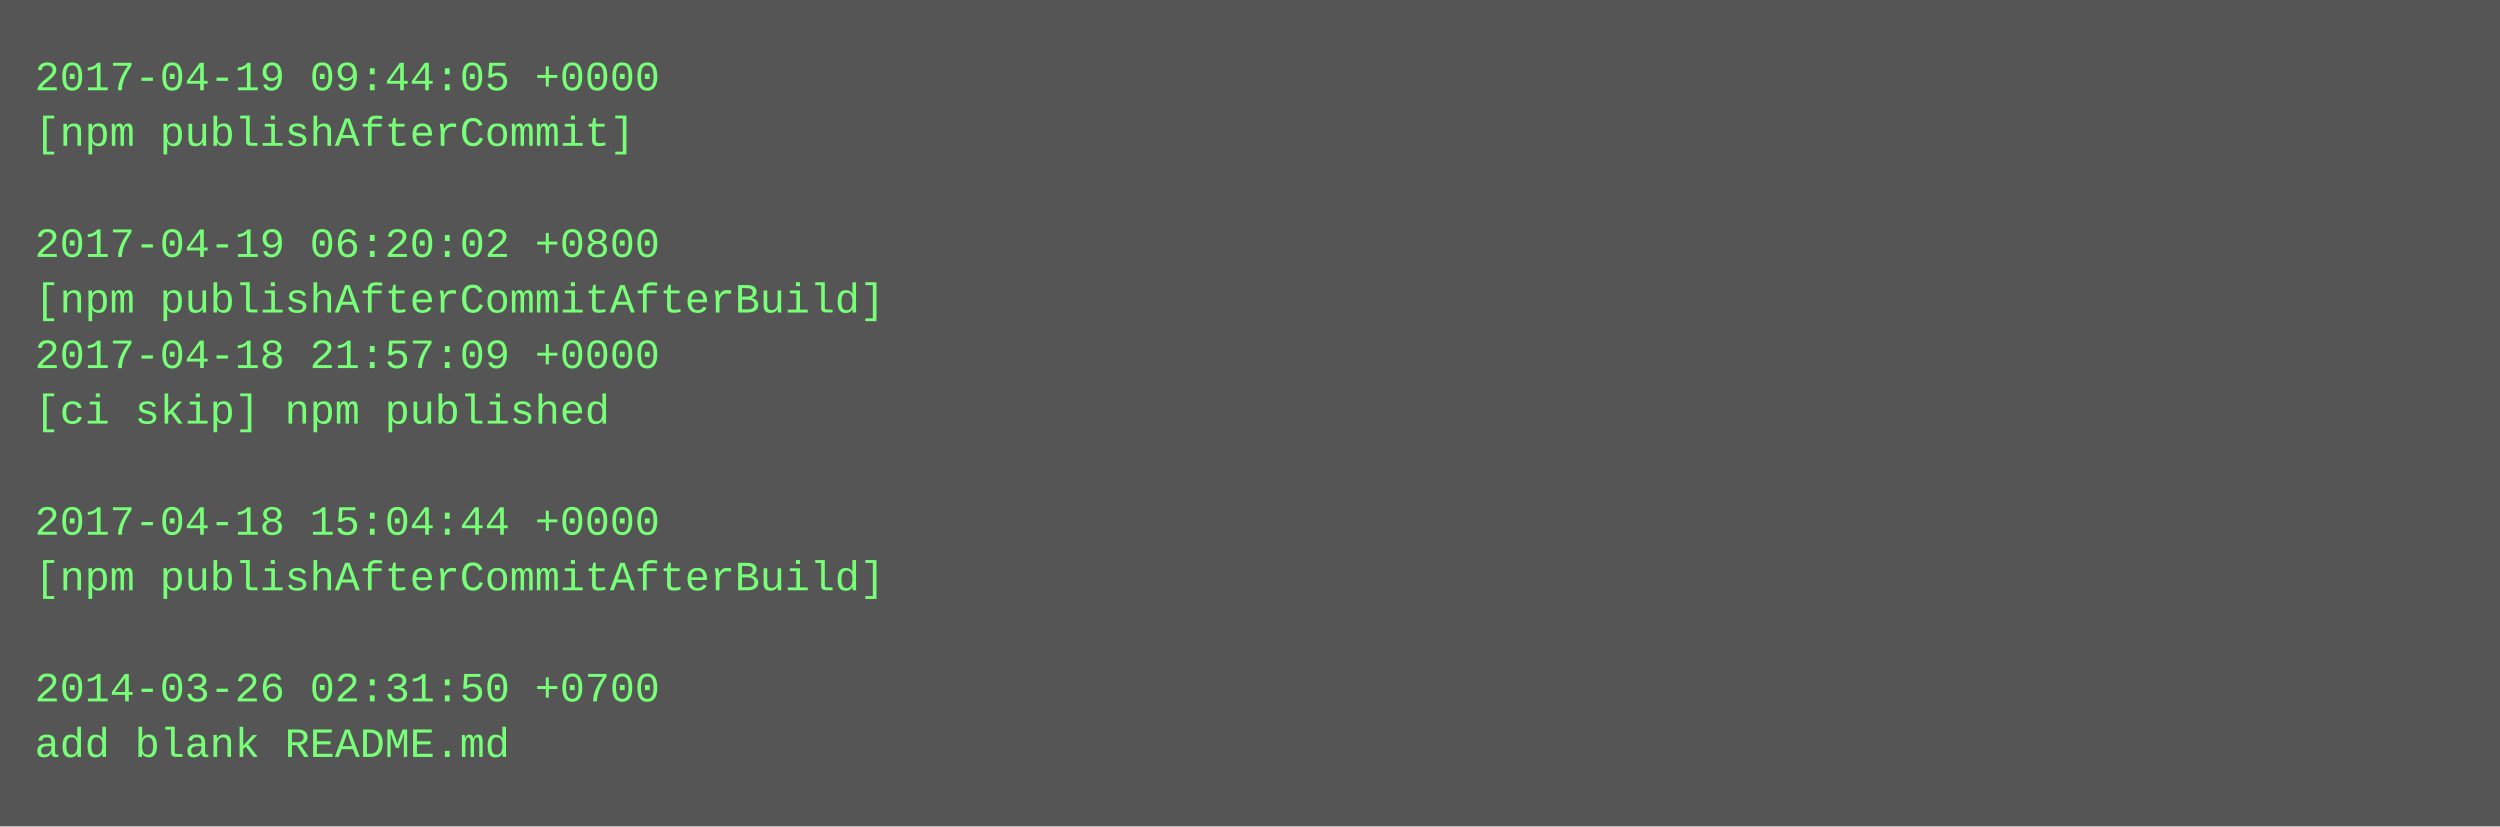
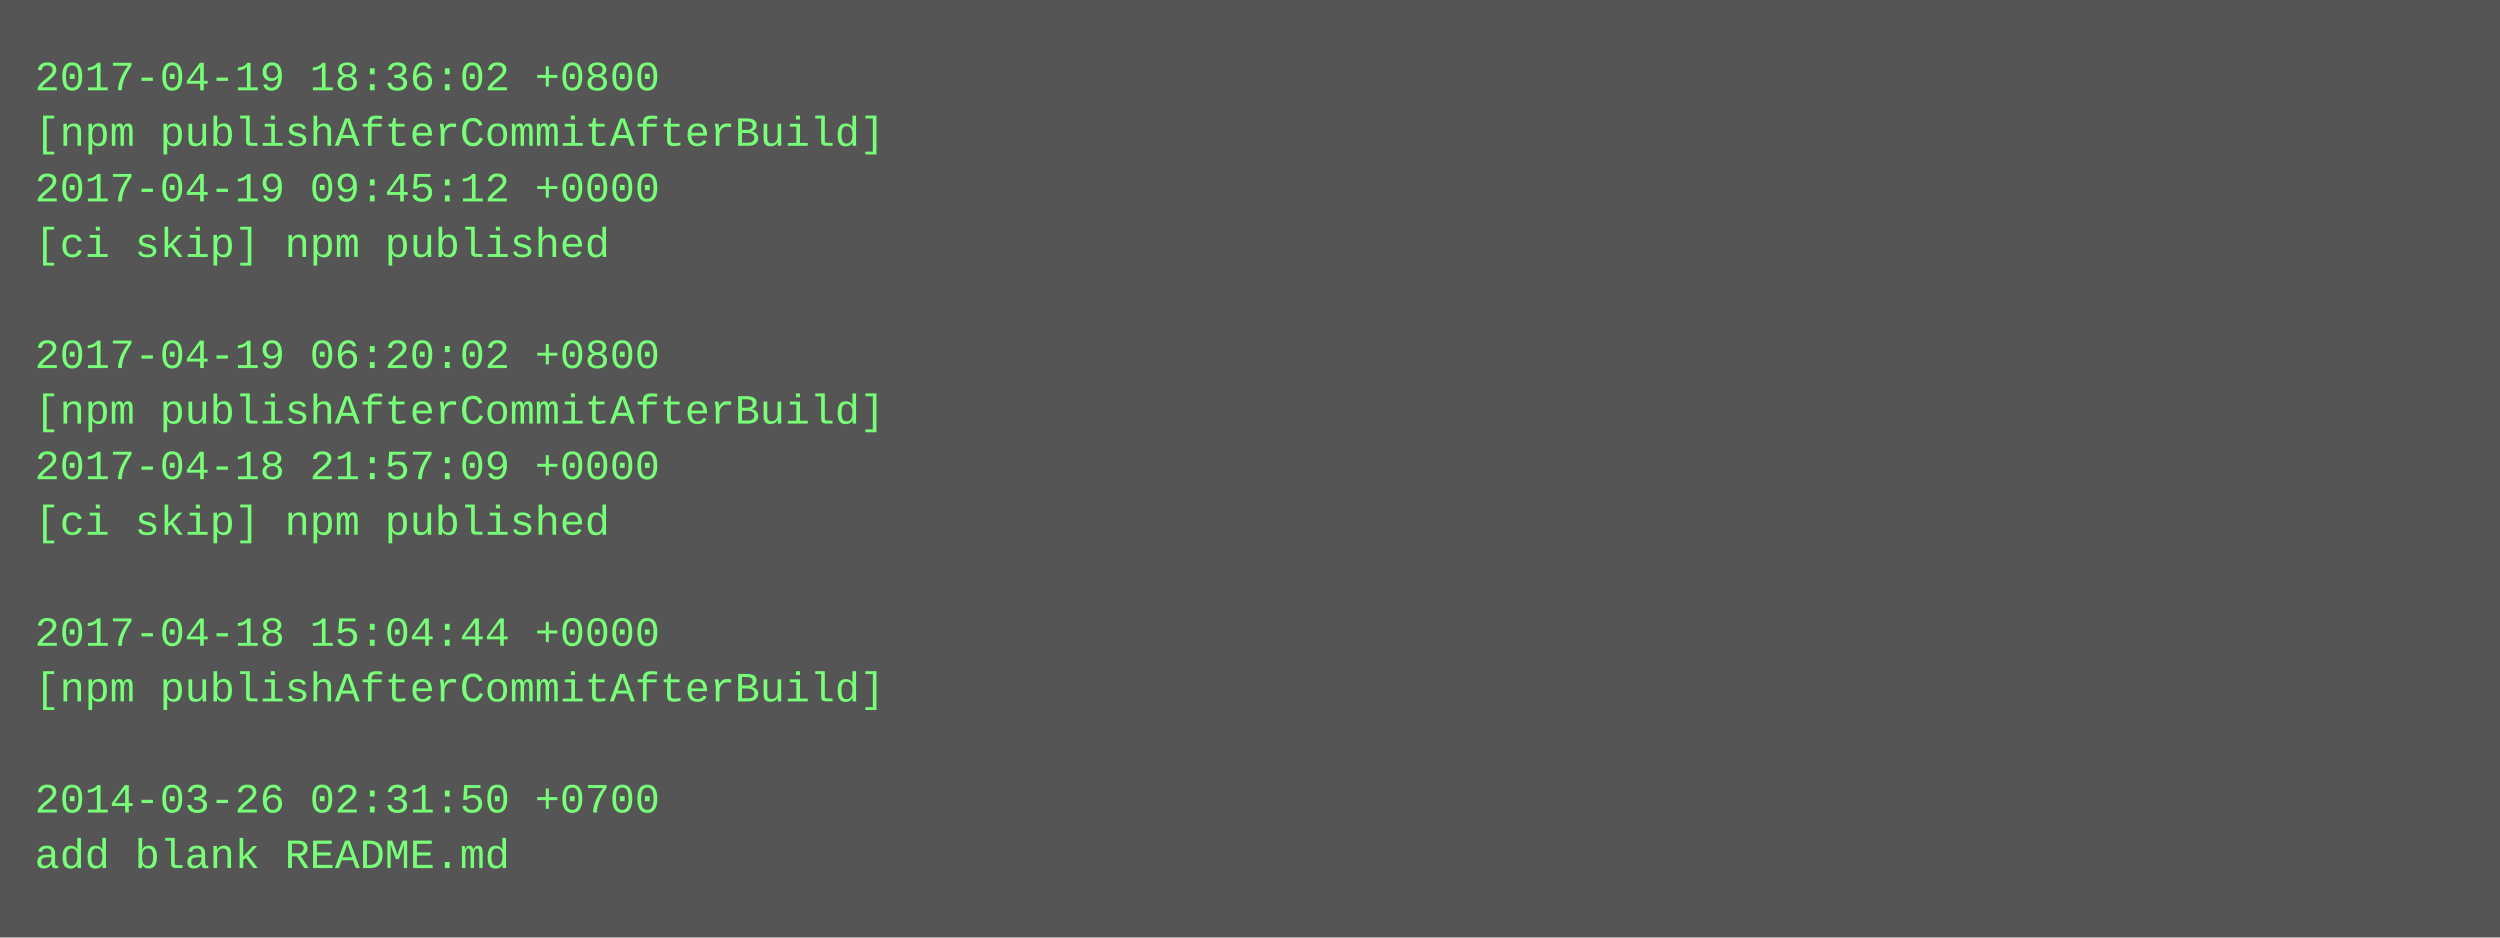
- <svg xmlns="http://www.w3.org/2000/svg" height="238" width="720">
-   <rect height="238" fill="#555" width="720" />
+ <svg xmlns="http://www.w3.org/2000/svg" height="270" width="720">
+   <rect height="270" fill="#555" width="720" />
  <text fill="#7f7" font-family="Courier New" font-size="12" xml:space="preserve">
-     <tspan x="10" y="26">2017-04-19 09:44:05 +0000</tspan>
-     <tspan x="10" y="42">[npm publishAfterCommit]</tspan>
-     <tspan x="10" y="58" />
-     <tspan x="10" y="74">2017-04-19 06:20:02 +0800</tspan>
-     <tspan x="10" y="90">[npm publishAfterCommitAfterBuild]</tspan>
-     <tspan x="10" y="106">2017-04-18 21:57:09 +0000</tspan>
-     <tspan x="10" y="122">[ci skip] npm published</tspan>
-     <tspan x="10" y="138" />
-     <tspan x="10" y="154">2017-04-18 15:04:44 +0000</tspan>
-     <tspan x="10" y="170">[npm publishAfterCommitAfterBuild]</tspan>
-     <tspan x="10" y="186" />
-     <tspan x="10" y="202">2014-03-26 02:31:50 +0700</tspan>
-     <tspan x="10" y="218">add blank README.md</tspan>
+     <tspan x="10" y="26">2017-04-19 18:36:02 +0800</tspan>
+     <tspan x="10" y="42">[npm publishAfterCommitAfterBuild]</tspan>
+     <tspan x="10" y="58">2017-04-19 09:45:12 +0000</tspan>
+     <tspan x="10" y="74">[ci skip] npm published</tspan>
+     <tspan x="10" y="90" />
+     <tspan x="10" y="106">2017-04-19 06:20:02 +0800</tspan>
+     <tspan x="10" y="122">[npm publishAfterCommitAfterBuild]</tspan>
+     <tspan x="10" y="138">2017-04-18 21:57:09 +0000</tspan>
+     <tspan x="10" y="154">[ci skip] npm published</tspan>
+     <tspan x="10" y="170" />
+     <tspan x="10" y="186">2017-04-18 15:04:44 +0000</tspan>
+     <tspan x="10" y="202">[npm publishAfterCommitAfterBuild]</tspan>
+     <tspan x="10" y="218" />
+     <tspan x="10" y="234">2014-03-26 02:31:50 +0700</tspan>
+     <tspan x="10" y="250">add blank README.md</tspan>
  </text>
</svg>
